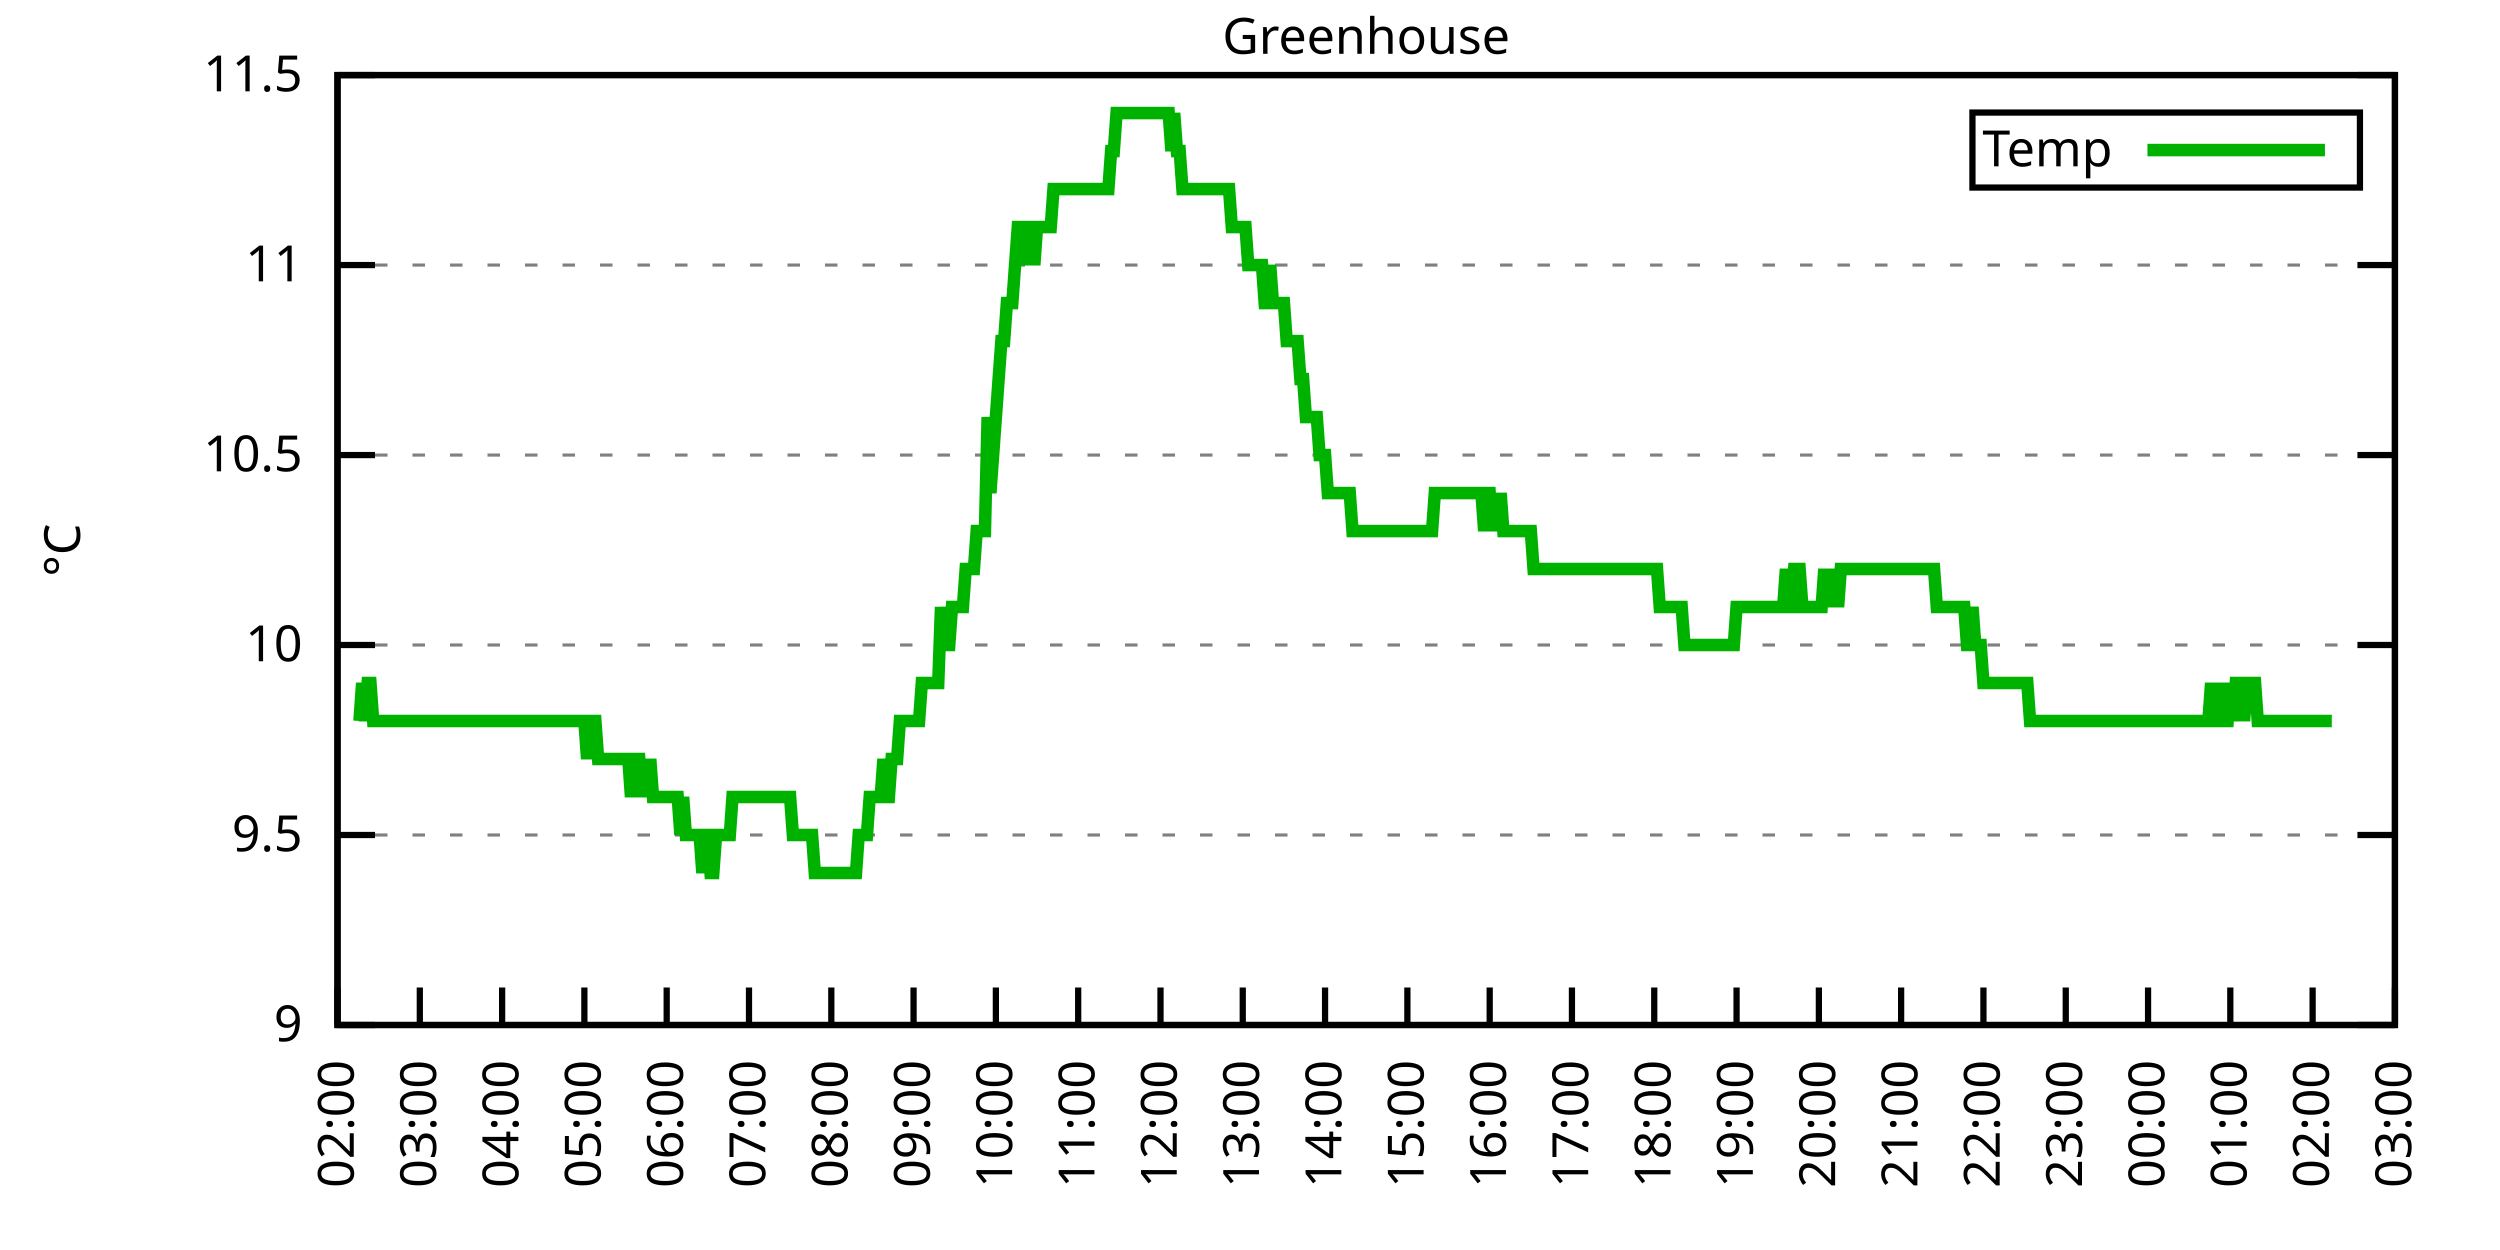
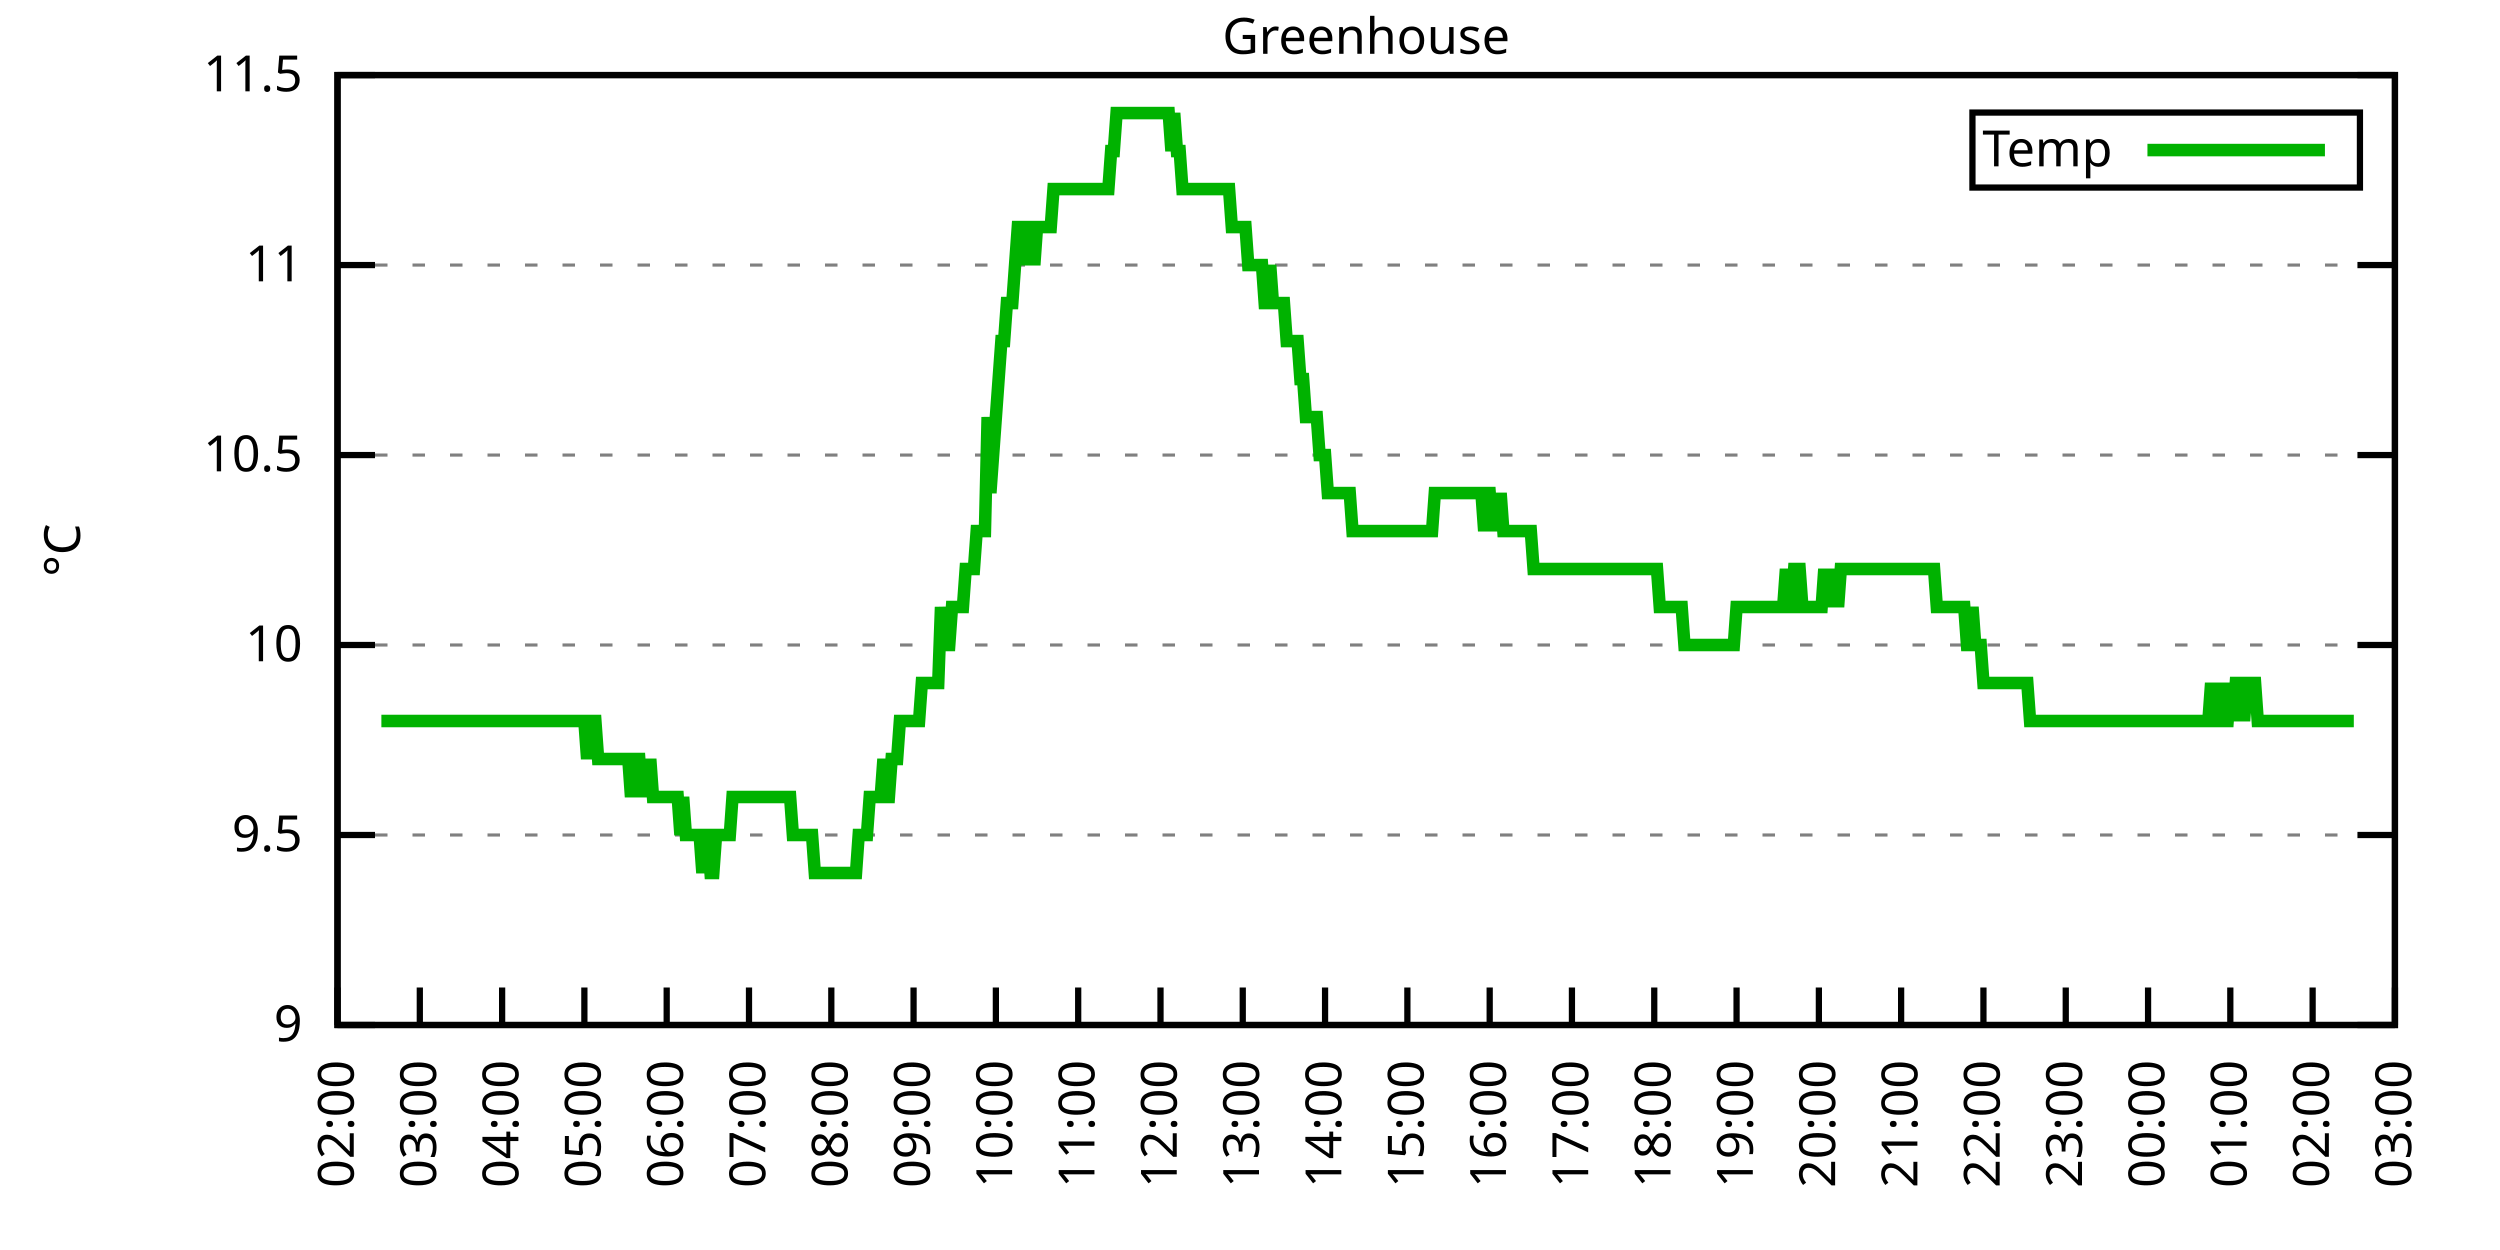
<svg xmlns="http://www.w3.org/2000/svg" xmlns:xlink="http://www.w3.org/1999/xlink" width="400" height="200" viewBox="0 0 400 200">
  <g id="gnuplot_canvas">
    <rect x="0" y="0" width="400" height="200" fill="none" />
    <defs>
      <circle id="gpDot" r="0.5" stroke-width="0.5" stroke="currentColor" />
      <path id="gpPt0" stroke-width="0.333" stroke="currentColor" d="M-1,0 h2 M0,-1 v2" />
      <path id="gpPt1" stroke-width="0.333" stroke="currentColor" d="M-1,-1 L1,1 M1,-1 L-1,1" />
      <path id="gpPt2" stroke-width="0.333" stroke="currentColor" d="M-1,0 L1,0 M0,-1 L0,1 M-1,-1 L1,1 M-1,1 L1,-1" />
      <rect id="gpPt3" stroke-width="0.333" stroke="currentColor" x="-1" y="-1" width="2" height="2" />
      <rect id="gpPt4" stroke-width="0.333" stroke="currentColor" fill="currentColor" x="-1" y="-1" width="2" height="2" />
      <circle id="gpPt5" stroke-width="0.333" stroke="currentColor" cx="0" cy="0" r="1" />
      <use xlink:href="#gpPt5" id="gpPt6" fill="currentColor" stroke="none" />
      <path id="gpPt7" stroke-width="0.333" stroke="currentColor" d="M0,-1.33 L-1.33,0.67 L1.33,0.67 z" />
      <use xlink:href="#gpPt7" id="gpPt8" fill="currentColor" stroke="none" />
      <use xlink:href="#gpPt7" id="gpPt9" stroke="currentColor" transform="rotate(180)" />
      <use xlink:href="#gpPt9" id="gpPt10" fill="currentColor" stroke="none" />
      <use xlink:href="#gpPt3" id="gpPt11" stroke="currentColor" transform="rotate(45)" />
      <use xlink:href="#gpPt11" id="gpPt12" fill="currentColor" stroke="none" />
      <path id="gpPt13" stroke-width="0.333" stroke="currentColor" d="M0,1.330 L1.265,0.411 L0.782,-1.067 L-0.782,-1.076 L-1.265,0.411 z" />
      <use xlink:href="#gpPt13" id="gpPt14" fill="currentColor" stroke="none" />
      <filter id="textbox" filterUnits="objectBoundingBox" x="0" y="0" height="1" width="1">
        <feFlood flood-color="white" flood-opacity="1" result="bgnd" />
        <feComposite in="SourceGraphic" in2="bgnd" operator="atop" />
      </filter>
      <filter id="greybox" filterUnits="objectBoundingBox" x="0" y="0" height="1" width="1">
        <feFlood flood-color="lightgrey" flood-opacity="1" result="grey" />
        <feComposite in="SourceGraphic" in2="grey" operator="atop" />
      </filter>
    </defs>
    <g fill="none" color="white" stroke="currentColor" stroke-width="1.00" stroke-linecap="butt" stroke-linejoin="miter">
</g>
    <g fill="none" color="black" stroke="currentColor" stroke-width="1.00" stroke-linecap="butt" stroke-linejoin="miter">
      <g stroke="none" shape-rendering="crispEdges">
        <polygon fill="rgb(255, 255, 255)" points="54.00,164.00 383.18,164.00 383.18,12.02 54.00,12.02 " />
      </g>
    </g>
    <g fill="none" color="black" stroke="currentColor" stroke-width="1.00" stroke-linecap="butt" stroke-linejoin="miter">
</g>
    <g fill="none" color="black" stroke="black" stroke-width="0.50" stroke-linecap="butt" stroke-linejoin="miter">
</g>
    <g fill="none" color="gray" stroke="currentColor" stroke-width="0.50" stroke-linecap="butt" stroke-linejoin="miter">
      <path stroke="gray" stroke-dasharray="2,4" class="gridline" d="M54.00,164.00 L383.19,164.00  " />
    </g>
    <g fill="none" color="gray" stroke="gray" stroke-width="1.00" stroke-linecap="butt" stroke-linejoin="miter">
</g>
    <g fill="none" color="black" stroke="currentColor" stroke-width="1.00" stroke-linecap="butt" stroke-linejoin="miter">
      <path stroke="black" d="M54.00,164.00 L60.00,164.00 M383.19,164.00 L377.19,164.00  " />
      <g transform="translate(48.40,166.60)" stroke="none" fill="black" font-family="Sans" font-size="8.00" text-anchor="end">
        <text>
          <tspan font-family="Sans"> 9</tspan>
        </text>
      </g>
    </g>
    <g fill="none" color="black" stroke="currentColor" stroke-width="1.00" stroke-linecap="butt" stroke-linejoin="miter">
</g>
    <g fill="none" color="black" stroke="black" stroke-width="0.50" stroke-linecap="butt" stroke-linejoin="miter">
</g>
    <g fill="none" color="gray" stroke="currentColor" stroke-width="0.50" stroke-linecap="butt" stroke-linejoin="miter">
      <path stroke="gray" stroke-dasharray="2,4" class="gridline" d="M54.00,133.60 L383.19,133.60  " />
    </g>
    <g fill="none" color="gray" stroke="gray" stroke-width="1.00" stroke-linecap="butt" stroke-linejoin="miter">
</g>
    <g fill="none" color="black" stroke="currentColor" stroke-width="1.00" stroke-linecap="butt" stroke-linejoin="miter">
      <path stroke="black" d="M54.00,133.60 L60.00,133.60 M383.19,133.60 L377.19,133.60  " />
      <g transform="translate(48.40,136.20)" stroke="none" fill="black" font-family="Sans" font-size="8.00" text-anchor="end">
        <text>
          <tspan font-family="Sans"> 9.5</tspan>
        </text>
      </g>
    </g>
    <g fill="none" color="black" stroke="currentColor" stroke-width="1.00" stroke-linecap="butt" stroke-linejoin="miter">
</g>
    <g fill="none" color="black" stroke="black" stroke-width="0.50" stroke-linecap="butt" stroke-linejoin="miter">
</g>
    <g fill="none" color="gray" stroke="currentColor" stroke-width="0.50" stroke-linecap="butt" stroke-linejoin="miter">
      <path stroke="gray" stroke-dasharray="2,4" class="gridline" d="M54.00,103.20 L383.19,103.20  " />
    </g>
    <g fill="none" color="gray" stroke="gray" stroke-width="1.00" stroke-linecap="butt" stroke-linejoin="miter">
</g>
    <g fill="none" color="black" stroke="currentColor" stroke-width="1.00" stroke-linecap="butt" stroke-linejoin="miter">
      <path stroke="black" d="M54.00,103.20 L60.00,103.20 M383.19,103.20 L377.19,103.20  " />
      <g transform="translate(48.40,105.80)" stroke="none" fill="black" font-family="Sans" font-size="8.00" text-anchor="end">
        <text>
          <tspan font-family="Sans"> 10</tspan>
        </text>
      </g>
    </g>
    <g fill="none" color="black" stroke="currentColor" stroke-width="1.00" stroke-linecap="butt" stroke-linejoin="miter">
</g>
    <g fill="none" color="black" stroke="black" stroke-width="0.50" stroke-linecap="butt" stroke-linejoin="miter">
</g>
    <g fill="none" color="gray" stroke="currentColor" stroke-width="0.50" stroke-linecap="butt" stroke-linejoin="miter">
      <path stroke="gray" stroke-dasharray="2,4" class="gridline" d="M54.00,72.81 L383.19,72.81  " />
    </g>
    <g fill="none" color="gray" stroke="gray" stroke-width="1.00" stroke-linecap="butt" stroke-linejoin="miter">
</g>
    <g fill="none" color="black" stroke="currentColor" stroke-width="1.00" stroke-linecap="butt" stroke-linejoin="miter">
      <path stroke="black" d="M54.00,72.81 L60.00,72.81 M383.19,72.81 L377.19,72.81  " />
      <g transform="translate(48.40,75.41)" stroke="none" fill="black" font-family="Sans" font-size="8.00" text-anchor="end">
        <text>
          <tspan font-family="Sans"> 10.5</tspan>
        </text>
      </g>
    </g>
    <g fill="none" color="black" stroke="currentColor" stroke-width="1.00" stroke-linecap="butt" stroke-linejoin="miter">
</g>
    <g fill="none" color="black" stroke="black" stroke-width="0.50" stroke-linecap="butt" stroke-linejoin="miter">
</g>
    <g fill="none" color="gray" stroke="currentColor" stroke-width="0.50" stroke-linecap="butt" stroke-linejoin="miter">
      <path stroke="gray" stroke-dasharray="2,4" class="gridline" d="M54.00,42.41 L383.19,42.41  " />
    </g>
    <g fill="none" color="gray" stroke="gray" stroke-width="1.00" stroke-linecap="butt" stroke-linejoin="miter">
</g>
    <g fill="none" color="black" stroke="currentColor" stroke-width="1.00" stroke-linecap="butt" stroke-linejoin="miter">
      <path stroke="black" d="M54.00,42.41 L60.00,42.41 M383.19,42.41 L377.19,42.41  " />
      <g transform="translate(48.40,45.01)" stroke="none" fill="black" font-family="Sans" font-size="8.00" text-anchor="end">
        <text>
          <tspan font-family="Sans"> 11</tspan>
        </text>
      </g>
    </g>
    <g fill="none" color="black" stroke="currentColor" stroke-width="1.00" stroke-linecap="butt" stroke-linejoin="miter">
</g>
    <g fill="none" color="black" stroke="black" stroke-width="0.50" stroke-linecap="butt" stroke-linejoin="miter">
</g>
    <g fill="none" color="gray" stroke="currentColor" stroke-width="0.50" stroke-linecap="butt" stroke-linejoin="miter">
      <path stroke="gray" stroke-dasharray="2,4" class="gridline" d="M54.00,12.01 L383.19,12.01  " />
    </g>
    <g fill="none" color="gray" stroke="gray" stroke-width="1.00" stroke-linecap="butt" stroke-linejoin="miter">
</g>
    <g fill="none" color="black" stroke="currentColor" stroke-width="1.00" stroke-linecap="butt" stroke-linejoin="miter">
      <path stroke="black" d="M54.00,12.01 L60.00,12.01 M383.19,12.01 L377.19,12.01  " />
      <g transform="translate(48.40,14.61)" stroke="none" fill="black" font-family="Sans" font-size="8.00" text-anchor="end">
        <text>
          <tspan font-family="Sans"> 11.5</tspan>
        </text>
      </g>
    </g>
    <g fill="none" color="black" stroke="currentColor" stroke-width="1.00" stroke-linecap="butt" stroke-linejoin="miter">
      <path stroke="black" d="M54.00,164.00 L54.00,158.00  " />
      <g transform="translate(56.60,169.60) rotate(270.00)" stroke="none" fill="black" font-family="Sans" font-size="8.00" text-anchor="end">
        <text>
          <tspan font-family="Sans">02:00</tspan>
        </text>
      </g>
    </g>
    <g fill="none" color="black" stroke="currentColor" stroke-width="1.00" stroke-linecap="butt" stroke-linejoin="miter">
      <path stroke="black" d="M67.17,164.00 L67.17,158.00  " />
      <g transform="translate(69.77,169.60) rotate(270.00)" stroke="none" fill="black" font-family="Sans" font-size="8.00" text-anchor="end">
        <text>
          <tspan font-family="Sans">03:00</tspan>
        </text>
      </g>
    </g>
    <g fill="none" color="black" stroke="currentColor" stroke-width="1.00" stroke-linecap="butt" stroke-linejoin="miter">
      <path stroke="black" d="M80.34,164.00 L80.34,158.00  " />
      <g transform="translate(82.94,169.60) rotate(270.00)" stroke="none" fill="black" font-family="Sans" font-size="8.00" text-anchor="end">
        <text>
          <tspan font-family="Sans">04:00</tspan>
        </text>
      </g>
    </g>
    <g fill="none" color="black" stroke="currentColor" stroke-width="1.00" stroke-linecap="butt" stroke-linejoin="miter">
      <path stroke="black" d="M93.50,164.00 L93.50,158.00  " />
      <g transform="translate(96.10,169.60) rotate(270.00)" stroke="none" fill="black" font-family="Sans" font-size="8.00" text-anchor="end">
        <text>
          <tspan font-family="Sans">05:00</tspan>
        </text>
      </g>
    </g>
    <g fill="none" color="black" stroke="currentColor" stroke-width="1.00" stroke-linecap="butt" stroke-linejoin="miter">
      <path stroke="black" d="M106.67,164.00 L106.67,158.00  " />
      <g transform="translate(109.27,169.60) rotate(270.00)" stroke="none" fill="black" font-family="Sans" font-size="8.00" text-anchor="end">
        <text>
          <tspan font-family="Sans">06:00</tspan>
        </text>
      </g>
    </g>
    <g fill="none" color="black" stroke="currentColor" stroke-width="1.00" stroke-linecap="butt" stroke-linejoin="miter">
      <path stroke="black" d="M119.84,164.00 L119.84,158.00  " />
      <g transform="translate(122.44,169.60) rotate(270.00)" stroke="none" fill="black" font-family="Sans" font-size="8.00" text-anchor="end">
        <text>
          <tspan font-family="Sans">07:00</tspan>
        </text>
      </g>
    </g>
    <g fill="none" color="black" stroke="currentColor" stroke-width="1.00" stroke-linecap="butt" stroke-linejoin="miter">
      <path stroke="black" d="M133.01,164.00 L133.01,158.00  " />
      <g transform="translate(135.61,169.60) rotate(270.00)" stroke="none" fill="black" font-family="Sans" font-size="8.00" text-anchor="end">
        <text>
          <tspan font-family="Sans">08:00</tspan>
        </text>
      </g>
    </g>
    <g fill="none" color="black" stroke="currentColor" stroke-width="1.00" stroke-linecap="butt" stroke-linejoin="miter">
      <path stroke="black" d="M146.17,164.00 L146.17,158.00  " />
      <g transform="translate(148.77,169.60) rotate(270.00)" stroke="none" fill="black" font-family="Sans" font-size="8.00" text-anchor="end">
        <text>
          <tspan font-family="Sans">09:00</tspan>
        </text>
      </g>
    </g>
    <g fill="none" color="black" stroke="currentColor" stroke-width="1.00" stroke-linecap="butt" stroke-linejoin="miter">
      <path stroke="black" d="M159.34,164.00 L159.34,158.00  " />
      <g transform="translate(161.94,169.60) rotate(270.00)" stroke="none" fill="black" font-family="Sans" font-size="8.00" text-anchor="end">
        <text>
          <tspan font-family="Sans">10:00</tspan>
        </text>
      </g>
    </g>
    <g fill="none" color="black" stroke="currentColor" stroke-width="1.00" stroke-linecap="butt" stroke-linejoin="miter">
      <path stroke="black" d="M172.51,164.00 L172.51,158.00  " />
      <g transform="translate(175.11,169.60) rotate(270.00)" stroke="none" fill="black" font-family="Sans" font-size="8.00" text-anchor="end">
        <text>
          <tspan font-family="Sans">11:00</tspan>
        </text>
      </g>
    </g>
    <g fill="none" color="black" stroke="currentColor" stroke-width="1.00" stroke-linecap="butt" stroke-linejoin="miter">
      <path stroke="black" d="M185.68,164.00 L185.68,158.00  " />
      <g transform="translate(188.28,169.60) rotate(270.00)" stroke="none" fill="black" font-family="Sans" font-size="8.00" text-anchor="end">
        <text>
          <tspan font-family="Sans">12:00</tspan>
        </text>
      </g>
    </g>
    <g fill="none" color="black" stroke="currentColor" stroke-width="1.00" stroke-linecap="butt" stroke-linejoin="miter">
      <path stroke="black" d="M198.84,164.00 L198.84,158.00  " />
      <g transform="translate(201.44,169.60) rotate(270.00)" stroke="none" fill="black" font-family="Sans" font-size="8.00" text-anchor="end">
        <text>
          <tspan font-family="Sans">13:00</tspan>
        </text>
      </g>
    </g>
    <g fill="none" color="black" stroke="currentColor" stroke-width="1.00" stroke-linecap="butt" stroke-linejoin="miter">
      <path stroke="black" d="M212.01,164.00 L212.01,158.00  " />
      <g transform="translate(214.61,169.60) rotate(270.00)" stroke="none" fill="black" font-family="Sans" font-size="8.00" text-anchor="end">
        <text>
          <tspan font-family="Sans">14:00</tspan>
        </text>
      </g>
    </g>
    <g fill="none" color="black" stroke="currentColor" stroke-width="1.00" stroke-linecap="butt" stroke-linejoin="miter">
      <path stroke="black" d="M225.18,164.00 L225.18,158.00  " />
      <g transform="translate(227.78,169.60) rotate(270.00)" stroke="none" fill="black" font-family="Sans" font-size="8.00" text-anchor="end">
        <text>
          <tspan font-family="Sans">15:00</tspan>
        </text>
      </g>
    </g>
    <g fill="none" color="black" stroke="currentColor" stroke-width="1.00" stroke-linecap="butt" stroke-linejoin="miter">
      <path stroke="black" d="M238.35,164.00 L238.35,158.00  " />
      <g transform="translate(240.95,169.60) rotate(270.00)" stroke="none" fill="black" font-family="Sans" font-size="8.00" text-anchor="end">
        <text>
          <tspan font-family="Sans">16:00</tspan>
        </text>
      </g>
    </g>
    <g fill="none" color="black" stroke="currentColor" stroke-width="1.00" stroke-linecap="butt" stroke-linejoin="miter">
      <path stroke="black" d="M251.51,164.00 L251.51,158.00  " />
      <g transform="translate(254.11,169.60) rotate(270.00)" stroke="none" fill="black" font-family="Sans" font-size="8.00" text-anchor="end">
        <text>
          <tspan font-family="Sans">17:00</tspan>
        </text>
      </g>
    </g>
    <g fill="none" color="black" stroke="currentColor" stroke-width="1.00" stroke-linecap="butt" stroke-linejoin="miter">
      <path stroke="black" d="M264.68,164.00 L264.68,158.00  " />
      <g transform="translate(267.28,169.60) rotate(270.00)" stroke="none" fill="black" font-family="Sans" font-size="8.00" text-anchor="end">
        <text>
          <tspan font-family="Sans">18:00</tspan>
        </text>
      </g>
    </g>
    <g fill="none" color="black" stroke="currentColor" stroke-width="1.00" stroke-linecap="butt" stroke-linejoin="miter">
      <path stroke="black" d="M277.85,164.00 L277.85,158.00  " />
      <g transform="translate(280.45,169.60) rotate(270.00)" stroke="none" fill="black" font-family="Sans" font-size="8.00" text-anchor="end">
        <text>
          <tspan font-family="Sans">19:00</tspan>
        </text>
      </g>
    </g>
    <g fill="none" color="black" stroke="currentColor" stroke-width="1.00" stroke-linecap="butt" stroke-linejoin="miter">
      <path stroke="black" d="M291.02,164.00 L291.02,158.00  " />
      <g transform="translate(293.62,169.60) rotate(270.00)" stroke="none" fill="black" font-family="Sans" font-size="8.00" text-anchor="end">
        <text>
          <tspan font-family="Sans">20:00</tspan>
        </text>
      </g>
    </g>
    <g fill="none" color="black" stroke="currentColor" stroke-width="1.00" stroke-linecap="butt" stroke-linejoin="miter">
      <path stroke="black" d="M304.18,164.00 L304.18,158.00  " />
      <g transform="translate(306.78,169.60) rotate(270.00)" stroke="none" fill="black" font-family="Sans" font-size="8.00" text-anchor="end">
        <text>
          <tspan font-family="Sans">21:00</tspan>
        </text>
      </g>
    </g>
    <g fill="none" color="black" stroke="currentColor" stroke-width="1.00" stroke-linecap="butt" stroke-linejoin="miter">
      <path stroke="black" d="M317.35,164.00 L317.35,158.00  " />
      <g transform="translate(319.95,169.60) rotate(270.00)" stroke="none" fill="black" font-family="Sans" font-size="8.00" text-anchor="end">
        <text>
          <tspan font-family="Sans">22:00</tspan>
        </text>
      </g>
    </g>
    <g fill="none" color="black" stroke="currentColor" stroke-width="1.00" stroke-linecap="butt" stroke-linejoin="miter">
      <path stroke="black" d="M330.52,164.00 L330.52,158.00  " />
      <g transform="translate(333.12,169.60) rotate(270.00)" stroke="none" fill="black" font-family="Sans" font-size="8.00" text-anchor="end">
        <text>
          <tspan font-family="Sans">23:00</tspan>
        </text>
      </g>
    </g>
    <g fill="none" color="black" stroke="currentColor" stroke-width="1.00" stroke-linecap="butt" stroke-linejoin="miter">
      <path stroke="black" d="M343.69,164.00 L343.69,158.00  " />
      <g transform="translate(346.29,169.60) rotate(270.00)" stroke="none" fill="black" font-family="Sans" font-size="8.00" text-anchor="end">
        <text>
          <tspan font-family="Sans">00:00</tspan>
        </text>
      </g>
    </g>
    <g fill="none" color="black" stroke="currentColor" stroke-width="1.00" stroke-linecap="butt" stroke-linejoin="miter">
      <path stroke="black" d="M356.85,164.00 L356.85,158.00  " />
      <g transform="translate(359.45,169.60) rotate(270.00)" stroke="none" fill="black" font-family="Sans" font-size="8.00" text-anchor="end">
        <text>
          <tspan font-family="Sans">01:00</tspan>
        </text>
      </g>
    </g>
    <g fill="none" color="black" stroke="currentColor" stroke-width="1.00" stroke-linecap="butt" stroke-linejoin="miter">
      <path stroke="black" d="M370.02,164.00 L370.02,158.00  " />
      <g transform="translate(372.62,169.60) rotate(270.00)" stroke="none" fill="black" font-family="Sans" font-size="8.00" text-anchor="end">
        <text>
          <tspan font-family="Sans">02:00</tspan>
        </text>
      </g>
    </g>
    <g fill="none" color="black" stroke="currentColor" stroke-width="1.00" stroke-linecap="butt" stroke-linejoin="miter">
      <path stroke="black" d="M383.19,164.00 L383.19,158.00  " />
      <g transform="translate(385.79,169.60) rotate(270.00)" stroke="none" fill="black" font-family="Sans" font-size="8.00" text-anchor="end">
        <text>
          <tspan font-family="Sans">03:00</tspan>
        </text>
      </g>
    </g>
    <g fill="none" color="black" stroke="currentColor" stroke-width="1.00" stroke-linecap="butt" stroke-linejoin="miter">
</g>
    <g fill="none" color="black" stroke="currentColor" stroke-width="1.00" stroke-linecap="butt" stroke-linejoin="miter">
      <path stroke="black" d="M54.00,12.01 L54.00,164.00 L383.19,164.00 L383.19,12.01 L54.00,12.01 Z  " />
    </g>
    <g fill="none" color="black" stroke="currentColor" stroke-width="1.00" stroke-linecap="butt" stroke-linejoin="miter">
</g>
    <g fill="none" color="black" stroke="currentColor" stroke-width="1.00" stroke-linecap="butt" stroke-linejoin="miter">
      <path stroke="black" d="M315.59,30.01 L315.59,18.01 L377.59,18.01 L377.59,30.01 L315.59,30.01 Z  " />
    </g>
    <g id="Greenhouse_plot_1">
      <g fill="none" color="white" stroke="black" stroke-width="2.00" stroke-linecap="butt" stroke-linejoin="miter">
</g>
      <g fill="none" color="black" stroke="currentColor" stroke-width="2.00" stroke-linecap="butt" stroke-linejoin="miter">
        <g transform="translate(337.99,26.61)" stroke="none" fill="black" font-family="Sans" font-size="8.00" text-anchor="end">
          <text>
            <tspan font-family="Sans">Temp</tspan>
          </text>
        </g>
      </g>
      <g fill="none" color="black" stroke="currentColor" stroke-width="2.00" stroke-linecap="butt" stroke-linejoin="miter">
-         <path stroke="rgb(  0, 178,   0)" d="M343.59,24.01 L371.99,24.01 M57.51,115.36 L57.95,109.28 L58.39,115.36 L58.83,109.28 L59.27,109.28 L59.71,115.36   L60.14,115.36 L60.58,115.36 L61.02,115.36 L61.46,115.36 L61.90,115.36 L62.34,115.36 L62.78,115.36 L63.22,115.36   L63.66,115.36 L64.10,115.36 L64.53,115.36 L64.97,115.36 L65.41,115.36 L65.85,115.36 L66.29,115.36 L66.73,115.36   L67.17,115.36 L67.61,115.36 L68.05,115.36 L68.48,115.36 L68.92,115.36 L69.36,115.36 L69.80,115.36 L70.24,115.36   L70.68,115.36 L71.12,115.36 L71.56,115.36 L72.00,115.36 L72.43,115.36 L72.87,115.36 L73.31,115.36 L73.75,115.36   L74.19,115.36 L74.63,115.36 L75.07,115.36 L75.51,115.36 L75.95,115.36 L76.38,115.36 L76.82,115.36 L77.26,115.36   L77.70,115.36 L78.14,115.36 L78.58,115.36 L79.02,115.36 L79.46,115.36 L79.90,115.36 L80.34,115.36 L80.77,115.36   L81.21,115.36 L81.65,115.36 L82.09,115.36 L82.53,115.36 L82.97,115.36 L83.41,115.36 L83.85,115.36 L84.29,115.36   L84.72,115.36 L85.16,115.36 L85.60,115.36 L86.04,115.36 L86.48,115.36 L86.92,115.36 L87.36,115.36 L87.80,115.36   L88.24,115.36 L88.67,115.36 L89.11,115.36 L89.55,115.36 L89.99,115.36 L90.43,115.36 L90.87,115.36 L91.31,115.36   L91.75,115.36 L92.19,115.36 L92.62,115.36 L93.06,115.36 L93.50,115.36 L93.94,121.44 L94.38,115.36 L94.82,115.36   L95.26,115.36 L95.70,121.44 L96.14,121.44 L96.58,121.44 L97.01,121.44 L97.45,121.44 L97.89,121.44 L98.33,121.44   L98.77,121.44 L99.21,121.44 L99.65,121.44 L100.09,121.44 L100.53,121.44 L100.96,127.52 L101.40,121.44 L101.84,121.44   L102.28,121.44 L102.72,127.52 L103.16,121.44 L103.60,127.52 L104.04,121.44 L104.48,127.52 L104.91,127.52 L105.35,127.52   L105.79,127.52 L106.23,127.52 L106.67,127.52 L107.11,127.52 L107.55,127.52 L107.99,127.52 L108.43,127.52 L108.87,133.60   L109.30,127.52 L109.74,133.60 L110.18,133.60 L110.62,133.60 L111.06,133.60 L111.50,133.60 L111.94,133.60 L112.38,139.68   L112.82,133.60 L113.25,133.60 L113.69,139.68 L114.13,139.68 L114.57,133.60 L115.01,133.60 L115.45,133.60 L115.89,133.60   L116.33,133.60 L116.77,133.60 L117.20,127.52 L117.64,127.52 L118.08,127.52 L118.52,127.52 L118.96,127.52 L119.40,127.52   L119.84,127.52 L120.28,127.52 L120.72,127.52 L121.15,127.52 L121.59,127.52 L122.03,127.52 L122.47,127.52 L122.91,127.52   L123.35,127.52 L123.79,127.52 L124.23,127.52 L124.67,127.52 L125.11,127.52 L125.54,127.52 L125.98,127.52 L126.42,127.52   L126.86,133.60 L127.30,133.60 L127.74,133.60 L128.18,133.60 L128.62,133.60 L129.06,133.60 L129.49,133.60 L129.93,133.60   L130.37,139.68 L130.81,139.68 L131.25,139.68 L131.69,139.68 L132.13,139.68 L132.57,139.68 L133.01,139.68 L133.44,139.68   L133.88,139.68 L134.32,139.68 L134.76,139.68 L135.20,139.68 L135.64,139.68 L136.08,139.68 L136.52,139.68 L136.96,139.68   L137.39,133.60 L137.83,133.60 L138.27,133.60 L138.71,133.60 L139.15,127.52 L139.59,127.52 L140.03,127.52 L140.47,127.52   L140.91,127.52 L141.35,121.44 L141.78,127.52 L142.22,127.52 L142.66,121.44 L143.10,121.44 L143.54,121.44 L143.98,115.36   L144.42,115.36 L144.86,115.36 L145.30,115.36 L145.73,115.36 L146.17,115.36 L146.61,115.36 L147.05,115.36 L147.49,109.28   L147.93,109.28 L148.37,109.28 L148.81,109.28 L149.25,109.28 L149.68,109.28 L150.12,109.28 L150.56,97.12 L151.00,103.20   L151.44,103.20 L151.88,103.20 L152.32,97.12 L152.76,97.12 L153.20,97.12 L153.63,97.12 L154.07,97.12 L154.51,91.04   L154.95,91.04 L155.39,91.04 L155.83,91.04 L156.27,84.97 L156.71,84.97 L157.15,84.97 L157.59,84.97 L158.02,66.73   L158.46,78.89 L158.90,72.81 L159.34,66.73 L159.78,60.65 L160.22,54.57 L160.66,54.57 L161.10,48.49 L161.54,48.49   L161.97,48.49 L162.41,42.41 L162.85,36.33 L163.29,36.33 L163.73,42.41 L164.17,36.33 L164.61,36.33 L165.05,36.33   L165.49,42.41 L165.92,36.33 L166.36,36.33 L166.80,36.33 L167.24,36.33 L167.68,36.33 L168.12,36.33 L168.56,30.25   L169.00,30.25 L169.44,30.25 L169.87,30.25 L170.31,30.25 L170.75,30.25 L171.19,30.25 L171.63,30.25 L172.07,30.25   L172.51,30.25 L172.95,30.25 L173.39,30.25 L173.83,30.25 L174.26,30.25 L174.70,30.25 L175.14,30.25 L175.58,30.25   L176.02,30.25 L176.46,30.25 L176.90,30.25 L177.34,30.25 L177.78,24.17 L178.21,24.17 L178.65,18.09 L179.09,18.09   L179.53,18.09 L179.97,18.09 L180.41,18.09 L180.85,18.09 L181.29,18.09 L181.73,18.09 L182.16,18.09 L182.60,18.09   L183.04,18.09 L183.48,18.09 L183.92,18.09 L184.36,18.09 L184.80,18.09 L185.24,18.09 L185.68,18.09 L186.11,18.09   L186.55,18.09 L186.99,18.09 L187.43,24.17 L187.87,18.09 L188.31,24.17 L188.75,24.17 L189.19,30.25 L189.63,30.25   L190.07,30.25 L190.50,30.25 L190.94,30.25 L191.38,30.25 L191.82,30.25 L192.26,30.25 L192.70,30.25 L193.14,30.25   L193.58,30.25 L194.02,30.25 L194.45,30.25 L194.89,30.25 L195.33,30.25 L195.77,30.25 L196.21,30.25 L196.65,30.25   L197.09,36.33 L197.53,36.33 L197.97,36.33 L198.40,36.33 L198.84,36.33 L199.28,36.33 L199.72,42.41 L200.16,42.41   L200.60,42.41 L201.04,42.41 L201.48,42.41 L201.92,42.41 L202.35,48.49 L202.79,48.49 L203.23,42.41 L203.67,48.49   L204.11,48.49 L204.55,48.49 L204.99,48.49 L205.43,48.49 L205.87,54.57 L206.31,54.57 L206.74,54.57 L207.18,54.57   L207.62,54.57 L208.06,60.65 L208.50,60.65 L208.94,66.73 L209.38,66.73 L209.82,66.73 L210.26,66.73 L210.69,66.73   L211.13,72.81 L211.57,72.81 L212.01,72.81 L212.45,78.89 L212.89,78.89 L213.33,78.89 L213.77,78.89 L214.21,78.89   L214.64,78.89 L215.08,78.89 L215.52,78.89 L215.96,78.89 L216.40,84.97 L216.84,84.97 L217.28,84.97 L217.72,84.97   L218.16,84.97 L218.60,84.97 L219.03,84.97 L219.47,84.97 L219.91,84.97 L220.35,84.97 L220.79,84.97 L221.23,84.97   L221.67,84.97 L222.11,84.97 L222.55,84.97 L222.98,84.97 L223.42,84.97 L223.86,84.97 L224.30,84.97 L224.74,84.97   L225.18,84.97 L225.62,84.97 L226.06,84.97 L226.50,84.97 L226.93,84.97 L227.37,84.97 L227.81,84.97 L228.25,84.97   L228.69,84.97 L229.13,84.97 L229.57,78.89 L230.01,78.89 L230.45,78.89 L230.88,78.89 L231.32,78.89 L231.76,78.89   L232.20,78.89 L232.64,78.89 L233.08,78.89 L233.52,78.89 L233.96,78.89 L234.40,78.89 L234.84,78.89 L235.27,78.89   L235.71,78.89 L236.15,78.89 L236.59,78.89 L237.03,78.89 L237.47,84.97 L237.91,78.89 L238.35,78.89 L238.79,84.97   L239.22,78.89 L239.66,84.97 L240.10,78.89 L240.54,84.97 L240.98,84.97 L241.42,84.97 L241.86,84.97 L242.30,84.97   L242.74,84.97 L243.17,84.97 L243.61,84.97 L244.05,84.97 L244.49,84.97 L244.93,84.97 L245.37,91.04 L245.81,91.04   L246.25,91.04 L246.69,91.04 L247.12,91.04 L247.56,91.04 L248.00,91.04 L248.44,91.04 L248.88,91.04 L249.32,91.04   L249.76,91.04 L250.20,91.04 L250.64,91.04 L251.08,91.04 L251.51,91.04 L251.95,91.04 L252.39,91.04 L252.83,91.04   L253.27,91.04 L253.71,91.04 L254.15,91.04 L254.59,91.04 L255.03,91.04 L255.46,91.04 L255.90,91.04 L256.34,91.04   L256.78,91.04 L257.22,91.04 L257.66,91.04 L258.10,91.04 L258.54,91.04 L258.98,91.04 L259.41,91.04 L259.85,91.04   L260.29,91.04 L260.73,91.04 L261.17,91.04 L261.61,91.04 L262.05,91.04 L262.49,91.04 L262.93,91.04 L263.36,91.04   L263.80,91.04 L264.24,91.04 L264.68,91.04 L265.12,91.04 L265.56,97.12 L266.00,97.12 L266.44,97.12 L266.88,97.12   L267.32,97.12 L267.75,97.12 L268.19,97.12 L268.63,97.12 L269.07,97.12 L269.51,103.20 L269.95,103.20 L270.39,103.20   L270.83,103.20 L271.27,103.20 L271.70,103.20 L272.14,103.20 L272.58,103.20 L273.02,103.20 L273.46,103.20 L273.90,103.20   L274.34,103.20 L274.78,103.20 L275.22,103.20 L275.65,103.20 L276.09,103.20 L276.53,103.20 L276.97,103.20 L277.41,103.20   L277.85,97.12 L278.29,97.12 L278.73,97.12 L279.17,97.12 L279.60,97.12 L280.04,97.12 L280.48,97.12 L280.92,97.12   L281.36,97.12 L281.80,97.12 L282.24,97.12 L282.68,97.12 L283.12,97.12 L283.56,97.12 L283.99,97.12 L284.43,97.12   L284.87,97.12 L285.31,97.12 L285.75,91.04 L286.19,97.12 L286.63,97.12 L287.07,91.04 L287.51,91.04 L287.94,91.04   L288.38,97.12 L288.82,97.12 L289.26,97.12 L289.70,97.12 L290.14,97.12 L290.58,97.12 L291.02,97.12 L291.46,97.12   L291.89,91.04 L292.33,97.12 L292.77,91.04 L293.21,97.12 L293.65,91.04 L294.09,97.12 L294.53,91.04 L294.97,91.04   L295.41,91.04 L295.84,91.04 L296.28,91.04 L296.72,91.04 L297.16,91.04 L297.60,91.04 L298.04,91.04 L298.48,91.04   L298.92,91.04 L299.36,91.04 L299.80,91.04 L300.23,91.04 L300.67,91.04 L301.11,91.04 L301.55,91.04 L301.99,91.04   L302.43,91.04 L302.87,91.04 L303.31,91.04 L303.75,91.04 L304.18,91.04 L304.62,91.04 L305.06,91.04 L305.50,91.04   L305.94,91.04 L306.38,91.04 L306.82,91.04 L307.26,91.04 L307.70,91.04 L308.13,91.04 L308.57,91.04 L309.01,91.04   L309.45,91.04 L309.89,97.12 L310.33,97.12 L310.77,97.12 L311.21,97.12 L311.65,97.12 L312.08,97.12 L312.52,97.12   L312.96,97.12 L313.40,97.12 L313.84,97.12 L314.28,97.12 L314.72,103.20 L315.16,103.20 L315.60,97.12 L316.04,103.20   L316.47,103.20 L316.91,103.20 L317.35,109.28 L317.79,109.28 L318.23,109.28 L318.67,109.28 L319.11,109.28 L319.55,109.28   L319.99,109.28 L320.42,109.28 L320.86,109.28 L321.30,109.28 L321.74,109.28 L322.18,109.28 L322.62,109.28 L323.06,109.28   L323.50,109.28 L323.94,109.28 L324.37,109.28 L324.81,115.36 L325.25,115.36 L325.69,115.36 L326.13,115.36 L326.57,115.36   L327.01,115.36 L327.45,115.36 L327.89,115.36 L328.33,115.36 L328.76,115.36 L329.20,115.36 L329.64,115.36 L330.08,115.36   L330.52,115.36 L330.96,115.36 L331.40,115.36 L331.84,115.36 L332.28,115.36 L332.71,115.36 L333.15,115.36 L333.59,115.36   L334.03,115.36 L334.47,115.36 L334.91,115.36 L335.35,115.36 L335.79,115.36 L336.23,115.36 L336.66,115.36 L337.10,115.36   L337.54,115.36 L337.98,115.36 L338.42,115.36 L338.86,115.36 L339.30,115.36 L339.74,115.36 L340.18,115.36 L340.61,115.36   L341.05,115.36 L341.49,115.36 L341.93,115.36 L342.37,115.36 L342.81,115.36 L343.25,115.36 L343.69,115.36 L344.13,115.36   L344.57,115.36 L345.00,115.36 L345.44,115.36 L345.88,115.36 L346.32,115.36 L346.76,115.36 L347.20,115.36 L347.64,115.36   L348.08,115.36 L348.52,115.36 L348.95,115.36 L349.39,115.36 L349.83,115.36 L350.27,115.36 L350.71,115.36 L351.15,115.36   L351.59,115.36 L352.03,115.36 L352.47,115.36 L352.90,115.36 L353.34,115.36 L353.78,109.28 L354.22,115.36 L354.66,115.36   L355.10,109.28 L355.54,115.36 L355.98,115.36 L356.42,115.36 L356.85,109.28 L357.29,115.36 L357.73,109.28 L358.17,109.28   L358.61,109.28 L359.05,115.36 L359.49,109.28 L359.93,109.28 L360.37,109.28 L360.81,109.28 L361.24,115.36 L361.68,115.36   L362.12,115.36 L362.56,115.36 L363.00,115.36 L363.44,115.36 L363.88,115.36 L364.32,115.36 L364.76,115.36 L365.19,115.36   L365.63,115.36 L366.07,115.36 L366.51,115.36 L366.95,115.36 L367.39,115.36 L367.83,115.36 L368.27,115.36 L368.71,115.36   L369.14,115.36 L369.58,115.36 L370.02,115.36 L370.46,115.36 L370.90,115.36 L371.34,115.36 L371.78,115.36 L372.22,115.36   L372.66,115.36 L373.09,115.36  " />
+         <path stroke="rgb(  0, 178,   0)" d="M343.59,24.01 L371.99,24.01 M61.02,115.36 L61.46,115.36 L61.90,115.36 L62.34,115.36 L62.78,115.36 L63.22,115.36   L63.66,115.36 L64.10,115.36 L64.53,115.36 L64.97,115.36 L65.41,115.36 L65.85,115.36 L66.29,115.36 L66.73,115.36   L67.17,115.36 L67.61,115.36 L68.05,115.36 L68.48,115.36 L68.92,115.36 L69.36,115.36 L69.80,115.36 L70.24,115.36   L70.68,115.36 L71.12,115.36 L71.56,115.36 L72.00,115.36 L72.43,115.36 L72.87,115.36 L73.31,115.36 L73.75,115.36   L74.19,115.36 L74.63,115.36 L75.07,115.36 L75.51,115.36 L75.95,115.36 L76.38,115.36 L76.82,115.36 L77.26,115.36   L77.70,115.36 L78.14,115.36 L78.58,115.36 L79.02,115.36 L79.46,115.36 L79.90,115.36 L80.34,115.36 L80.77,115.36   L81.21,115.36 L81.65,115.36 L82.09,115.36 L82.53,115.36 L82.97,115.36 L83.41,115.36 L83.85,115.36 L84.29,115.36   L84.72,115.36 L85.16,115.36 L85.60,115.36 L86.04,115.36 L86.48,115.36 L86.92,115.36 L87.36,115.36 L87.80,115.36   L88.24,115.36 L88.67,115.36 L89.11,115.36 L89.55,115.36 L89.99,115.36 L90.43,115.36 L90.87,115.36 L91.31,115.36   L91.75,115.36 L92.19,115.36 L92.62,115.36 L93.06,115.36 L93.50,115.36 L93.94,121.44 L94.38,115.36 L94.82,115.36   L95.26,115.36 L95.70,121.44 L96.14,121.44 L96.58,121.44 L97.01,121.44 L97.45,121.44 L97.89,121.44 L98.33,121.44   L98.77,121.44 L99.21,121.44 L99.65,121.44 L100.09,121.44 L100.53,121.44 L100.96,127.52 L101.40,121.44 L101.84,121.44   L102.28,121.44 L102.72,127.52 L103.16,121.44 L103.60,127.52 L104.04,121.44 L104.48,127.52 L104.91,127.52 L105.35,127.52   L105.79,127.52 L106.23,127.52 L106.67,127.52 L107.11,127.52 L107.55,127.52 L107.99,127.52 L108.43,127.52 L108.87,133.60   L109.30,127.52 L109.74,133.60 L110.18,133.60 L110.62,133.60 L111.06,133.60 L111.50,133.60 L111.94,133.60 L112.38,139.68   L112.82,133.60 L113.25,133.60 L113.69,139.68 L114.13,139.68 L114.57,133.60 L115.01,133.60 L115.45,133.60 L115.89,133.60   L116.33,133.60 L116.77,133.60 L117.20,127.52 L117.64,127.52 L118.08,127.52 L118.52,127.52 L118.96,127.52 L119.40,127.52   L119.84,127.52 L120.28,127.52 L120.72,127.52 L121.15,127.52 L121.59,127.52 L122.03,127.52 L122.47,127.52 L122.91,127.52   L123.35,127.52 L123.79,127.52 L124.23,127.52 L124.67,127.52 L125.11,127.52 L125.54,127.52 L125.98,127.52 L126.42,127.52   L126.86,133.60 L127.30,133.60 L127.74,133.60 L128.18,133.60 L128.62,133.60 L129.06,133.60 L129.49,133.60 L129.93,133.60   L130.37,139.68 L130.81,139.68 L131.25,139.68 L131.69,139.68 L132.13,139.68 L132.57,139.68 L133.01,139.68 L133.44,139.68   L133.88,139.68 L134.32,139.68 L134.76,139.68 L135.20,139.68 L135.64,139.68 L136.08,139.68 L136.52,139.68 L136.96,139.68   L137.39,133.60 L137.83,133.60 L138.27,133.60 L138.71,133.60 L139.15,127.52 L139.59,127.52 L140.03,127.52 L140.47,127.52   L140.91,127.52 L141.35,121.44 L141.78,127.52 L142.22,127.52 L142.66,121.44 L143.10,121.44 L143.54,121.44 L143.98,115.36   L144.42,115.36 L144.86,115.36 L145.30,115.36 L145.73,115.36 L146.17,115.36 L146.61,115.36 L147.05,115.36 L147.49,109.28   L147.93,109.28 L148.37,109.28 L148.81,109.28 L149.25,109.28 L149.68,109.28 L150.12,109.28 L150.56,97.12 L151.00,103.20   L151.44,103.20 L151.88,103.20 L152.32,97.12 L152.76,97.12 L153.20,97.12 L153.63,97.12 L154.07,97.12 L154.51,91.04   L154.95,91.04 L155.39,91.04 L155.83,91.04 L156.27,84.97 L156.71,84.97 L157.15,84.97 L157.59,84.97 L158.02,66.73   L158.46,78.89 L158.90,72.81 L159.34,66.73 L159.78,60.65 L160.22,54.57 L160.66,54.57 L161.10,48.49 L161.54,48.49   L161.97,48.49 L162.41,42.41 L162.85,36.33 L163.29,36.33 L163.73,42.41 L164.17,36.33 L164.61,36.33 L165.05,36.33   L165.49,42.41 L165.92,36.33 L166.36,36.33 L166.80,36.33 L167.24,36.33 L167.68,36.33 L168.12,36.33 L168.56,30.25   L169.00,30.25 L169.44,30.25 L169.87,30.25 L170.31,30.25 L170.75,30.25 L171.19,30.25 L171.63,30.25 L172.07,30.25   L172.51,30.25 L172.95,30.25 L173.39,30.25 L173.83,30.25 L174.26,30.25 L174.70,30.25 L175.14,30.25 L175.58,30.25   L176.02,30.25 L176.46,30.25 L176.90,30.25 L177.34,30.25 L177.78,24.17 L178.21,24.17 L178.65,18.09 L179.09,18.09   L179.53,18.09 L179.97,18.09 L180.41,18.09 L180.85,18.09 L181.29,18.09 L181.73,18.09 L182.16,18.09 L182.60,18.09   L183.04,18.09 L183.48,18.09 L183.92,18.09 L184.36,18.09 L184.80,18.09 L185.24,18.09 L185.68,18.09 L186.11,18.09   L186.55,18.09 L186.99,18.09 L187.43,24.17 L187.87,18.09 L188.31,24.17 L188.75,24.17 L189.19,30.25 L189.63,30.25   L190.07,30.25 L190.50,30.25 L190.94,30.25 L191.38,30.25 L191.82,30.25 L192.26,30.25 L192.70,30.25 L193.14,30.25   L193.58,30.25 L194.02,30.25 L194.45,30.25 L194.89,30.25 L195.33,30.25 L195.77,30.25 L196.21,30.25 L196.65,30.25   L197.09,36.33 L197.53,36.33 L197.97,36.33 L198.40,36.33 L198.84,36.33 L199.28,36.33 L199.72,42.41 L200.16,42.41   L200.60,42.41 L201.04,42.41 L201.48,42.41 L201.92,42.41 L202.35,48.49 L202.79,48.49 L203.23,42.41 L203.67,48.49   L204.11,48.49 L204.55,48.49 L204.99,48.49 L205.43,48.49 L205.87,54.57 L206.31,54.57 L206.74,54.57 L207.18,54.57   L207.62,54.57 L208.06,60.65 L208.50,60.65 L208.94,66.73 L209.38,66.73 L209.82,66.73 L210.26,66.73 L210.69,66.73   L211.13,72.81 L211.57,72.81 L212.01,72.81 L212.45,78.89 L212.89,78.89 L213.33,78.89 L213.77,78.89 L214.21,78.89   L214.64,78.89 L215.08,78.89 L215.52,78.89 L215.96,78.89 L216.40,84.97 L216.84,84.97 L217.28,84.97 L217.72,84.97   L218.16,84.97 L218.60,84.97 L219.03,84.97 L219.47,84.97 L219.91,84.97 L220.35,84.97 L220.79,84.97 L221.23,84.97   L221.67,84.97 L222.11,84.97 L222.55,84.97 L222.98,84.97 L223.42,84.97 L223.86,84.97 L224.30,84.97 L224.74,84.97   L225.18,84.97 L225.62,84.97 L226.06,84.97 L226.50,84.97 L226.93,84.97 L227.37,84.97 L227.81,84.97 L228.25,84.97   L228.69,84.97 L229.13,84.97 L229.57,78.89 L230.01,78.89 L230.45,78.89 L230.88,78.89 L231.32,78.89 L231.76,78.89   L232.20,78.89 L232.64,78.89 L233.08,78.89 L233.52,78.89 L233.96,78.89 L234.40,78.89 L234.84,78.89 L235.27,78.89   L235.71,78.89 L236.15,78.89 L236.59,78.89 L237.03,78.89 L237.47,84.97 L237.91,78.89 L238.35,78.89 L238.79,84.97   L239.22,78.89 L239.66,84.97 L240.10,78.89 L240.54,84.97 L240.98,84.97 L241.42,84.97 L241.86,84.97 L242.30,84.97   L242.74,84.97 L243.17,84.97 L243.61,84.97 L244.05,84.97 L244.49,84.97 L244.93,84.97 L245.37,91.04 L245.81,91.04   L246.25,91.04 L246.69,91.04 L247.12,91.04 L247.56,91.04 L248.00,91.04 L248.44,91.04 L248.88,91.04 L249.32,91.04   L249.76,91.04 L250.20,91.04 L250.64,91.04 L251.08,91.04 L251.51,91.04 L251.95,91.04 L252.39,91.04 L252.83,91.04   L253.27,91.04 L253.71,91.04 L254.15,91.04 L254.59,91.04 L255.03,91.04 L255.46,91.04 L255.90,91.04 L256.34,91.04   L256.78,91.04 L257.22,91.04 L257.66,91.04 L258.10,91.04 L258.54,91.04 L258.98,91.04 L259.41,91.04 L259.85,91.04   L260.29,91.04 L260.73,91.04 L261.17,91.04 L261.61,91.04 L262.05,91.04 L262.49,91.04 L262.93,91.04 L263.36,91.04   L263.80,91.04 L264.24,91.04 L264.68,91.04 L265.12,91.04 L265.56,97.12 L266.00,97.12 L266.44,97.12 L266.88,97.12   L267.32,97.12 L267.75,97.12 L268.19,97.12 L268.63,97.12 L269.07,97.12 L269.51,103.20 L269.95,103.20 L270.39,103.20   L270.83,103.20 L271.27,103.20 L271.70,103.20 L272.14,103.20 L272.58,103.20 L273.02,103.20 L273.46,103.20 L273.90,103.20   L274.34,103.20 L274.78,103.20 L275.22,103.20 L275.65,103.20 L276.09,103.20 L276.53,103.20 L276.97,103.20 L277.41,103.20   L277.85,97.12 L278.29,97.12 L278.73,97.12 L279.17,97.12 L279.60,97.12 L280.04,97.12 L280.48,97.12 L280.92,97.12   L281.36,97.12 L281.80,97.12 L282.24,97.12 L282.68,97.12 L283.12,97.12 L283.56,97.12 L283.99,97.12 L284.43,97.12   L284.87,97.12 L285.31,97.12 L285.75,91.04 L286.19,97.12 L286.63,97.12 L287.07,91.04 L287.51,91.04 L287.94,91.04   L288.38,97.12 L288.82,97.12 L289.26,97.12 L289.70,97.12 L290.14,97.12 L290.58,97.12 L291.02,97.12 L291.46,97.12   L291.89,91.04 L292.33,97.12 L292.77,91.04 L293.21,97.12 L293.65,91.04 L294.09,97.12 L294.53,91.04 L294.97,91.04   L295.41,91.04 L295.84,91.04 L296.28,91.04 L296.72,91.04 L297.16,91.04 L297.60,91.04 L298.04,91.04 L298.48,91.04   L298.92,91.04 L299.36,91.04 L299.80,91.04 L300.23,91.04 L300.67,91.04 L301.11,91.04 L301.55,91.04 L301.99,91.04   L302.43,91.04 L302.87,91.04 L303.31,91.04 L303.75,91.04 L304.18,91.04 L304.62,91.04 L305.06,91.04 L305.50,91.04   L305.94,91.04 L306.38,91.04 L306.82,91.04 L307.26,91.04 L307.70,91.04 L308.13,91.04 L308.57,91.04 L309.01,91.04   L309.45,91.04 L309.89,97.12 L310.33,97.12 L310.77,97.12 L311.21,97.12 L311.65,97.12 L312.08,97.12 L312.52,97.12   L312.96,97.12 L313.40,97.12 L313.84,97.12 L314.28,97.12 L314.72,103.20 L315.16,103.20 L315.60,97.12 L316.04,103.20   L316.47,103.20 L316.91,103.20 L317.35,109.28 L317.79,109.28 L318.23,109.28 L318.67,109.28 L319.11,109.28 L319.55,109.28   L319.99,109.28 L320.42,109.28 L320.86,109.28 L321.30,109.28 L321.74,109.28 L322.18,109.28 L322.62,109.28 L323.06,109.28   L323.50,109.28 L323.94,109.28 L324.37,109.28 L324.81,115.36 L325.25,115.36 L325.69,115.36 L326.13,115.36 L326.57,115.36   L327.01,115.36 L327.45,115.36 L327.89,115.36 L328.33,115.36 L328.76,115.36 L329.20,115.36 L329.64,115.36 L330.08,115.36   L330.52,115.36 L330.96,115.36 L331.40,115.36 L331.84,115.36 L332.28,115.36 L332.71,115.36 L333.15,115.36 L333.59,115.36   L334.03,115.36 L334.47,115.36 L334.91,115.36 L335.35,115.36 L335.79,115.36 L336.23,115.36 L336.66,115.36 L337.10,115.36   L337.54,115.36 L337.98,115.36 L338.42,115.36 L338.86,115.36 L339.30,115.36 L339.74,115.36 L340.18,115.36 L340.61,115.36   L341.05,115.36 L341.49,115.36 L341.93,115.36 L342.37,115.36 L342.81,115.36 L343.25,115.36 L343.69,115.36 L344.13,115.36   L344.57,115.36 L345.00,115.36 L345.44,115.36 L345.88,115.36 L346.32,115.36 L346.76,115.36 L347.20,115.36 L347.64,115.36   L348.08,115.36 L348.52,115.36 L348.95,115.36 L349.39,115.36 L349.83,115.36 L350.27,115.36 L350.71,115.36 L351.15,115.36   L351.59,115.36 L352.03,115.36 L352.47,115.36 L352.90,115.36 L353.34,115.36 L353.78,109.28 L354.22,115.36 L354.66,115.36   L355.10,109.28 L355.54,115.36 L355.98,115.36 L356.42,115.36 L356.85,109.28 L357.29,115.36 L357.73,109.28 L358.17,109.28   L358.61,109.28 L359.05,115.36 L359.49,109.28 L359.93,109.28 L360.37,109.28 L360.81,109.28 L361.24,115.36 L361.68,115.36   L362.12,115.36 L362.56,115.36 L363.00,115.36 L363.44,115.36 L363.88,115.36 L364.32,115.36 L364.76,115.36 L365.19,115.36   L365.63,115.36 L366.07,115.36 L366.51,115.36 L366.95,115.36 L367.39,115.36 L367.83,115.36 L368.27,115.36 L368.71,115.36   L369.14,115.36 L369.58,115.36 L370.02,115.36 L370.46,115.36 L370.90,115.36 L371.34,115.36 L371.78,115.36 L372.22,115.36   L372.66,115.36 L373.09,115.36 L373.53,115.36 L373.97,115.36 L374.41,115.36 L374.85,115.36 L375.29,115.36 L375.73,115.36   L376.17,115.36 L376.61,115.36  " />
      </g>
    </g>
    <g fill="none" color="black" stroke="currentColor" stroke-width="2.00" stroke-linecap="butt" stroke-linejoin="miter">
</g>
    <g fill="none" color="black" stroke="black" stroke-width="1.00" stroke-linecap="butt" stroke-linejoin="miter">
</g>
    <g fill="none" color="black" stroke="currentColor" stroke-width="1.00" stroke-linecap="butt" stroke-linejoin="miter">
      <path stroke="black" d="M54.00,12.01 L54.00,164.00 L383.19,164.00 L383.19,12.01 L54.00,12.01 Z  " />
      <g transform="translate(12.80,88.01) rotate(270.00)" stroke="none" fill="black" font-family="Sans" font-size="8.00" text-anchor="middle">
        <text>
          <tspan font-family="Sans">°C</tspan>
        </text>
      </g>
    </g>
    <g fill="none" color="black" stroke="currentColor" stroke-width="1.00" stroke-linecap="butt" stroke-linejoin="miter">
</g>
    <g fill="none" color="black" stroke="currentColor" stroke-width="1.00" stroke-linecap="butt" stroke-linejoin="miter">
      <g transform="translate(218.59,8.61)" stroke="none" fill="black" font-family="Sans" font-size="8.00" text-anchor="middle">
        <text>
          <tspan font-family="Sans">Greenhouse</tspan>
        </text>
      </g>
    </g>
    <g fill="none" color="black" stroke="currentColor" stroke-width="1.00" stroke-linecap="butt" stroke-linejoin="miter">
</g>
  </g>
</svg>
